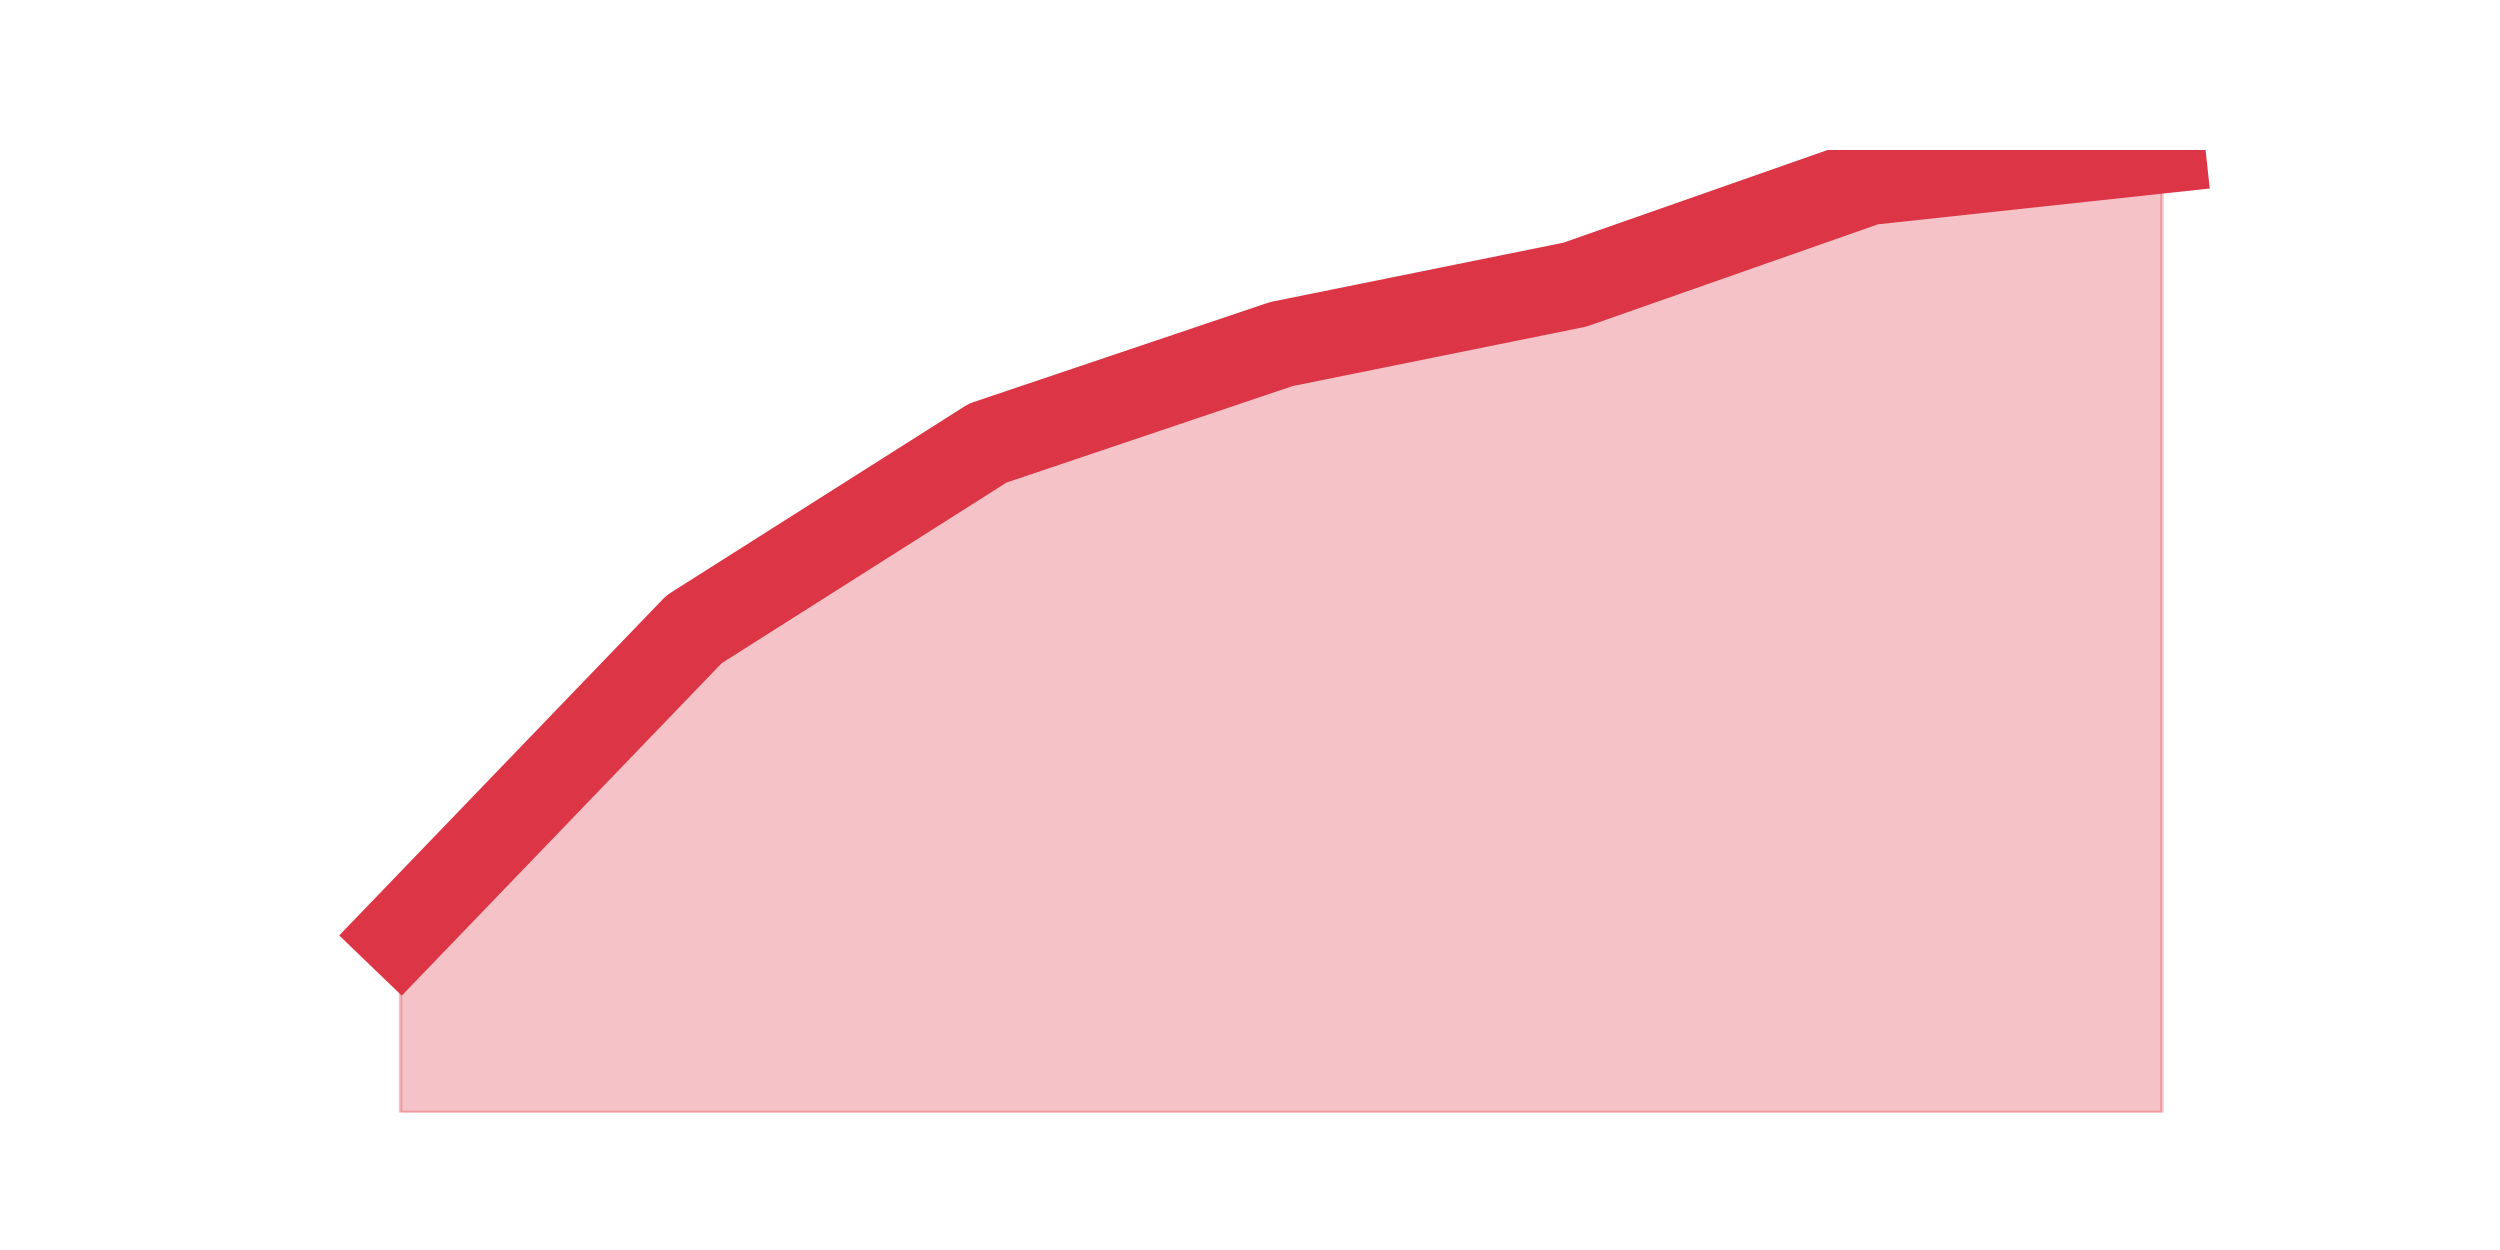
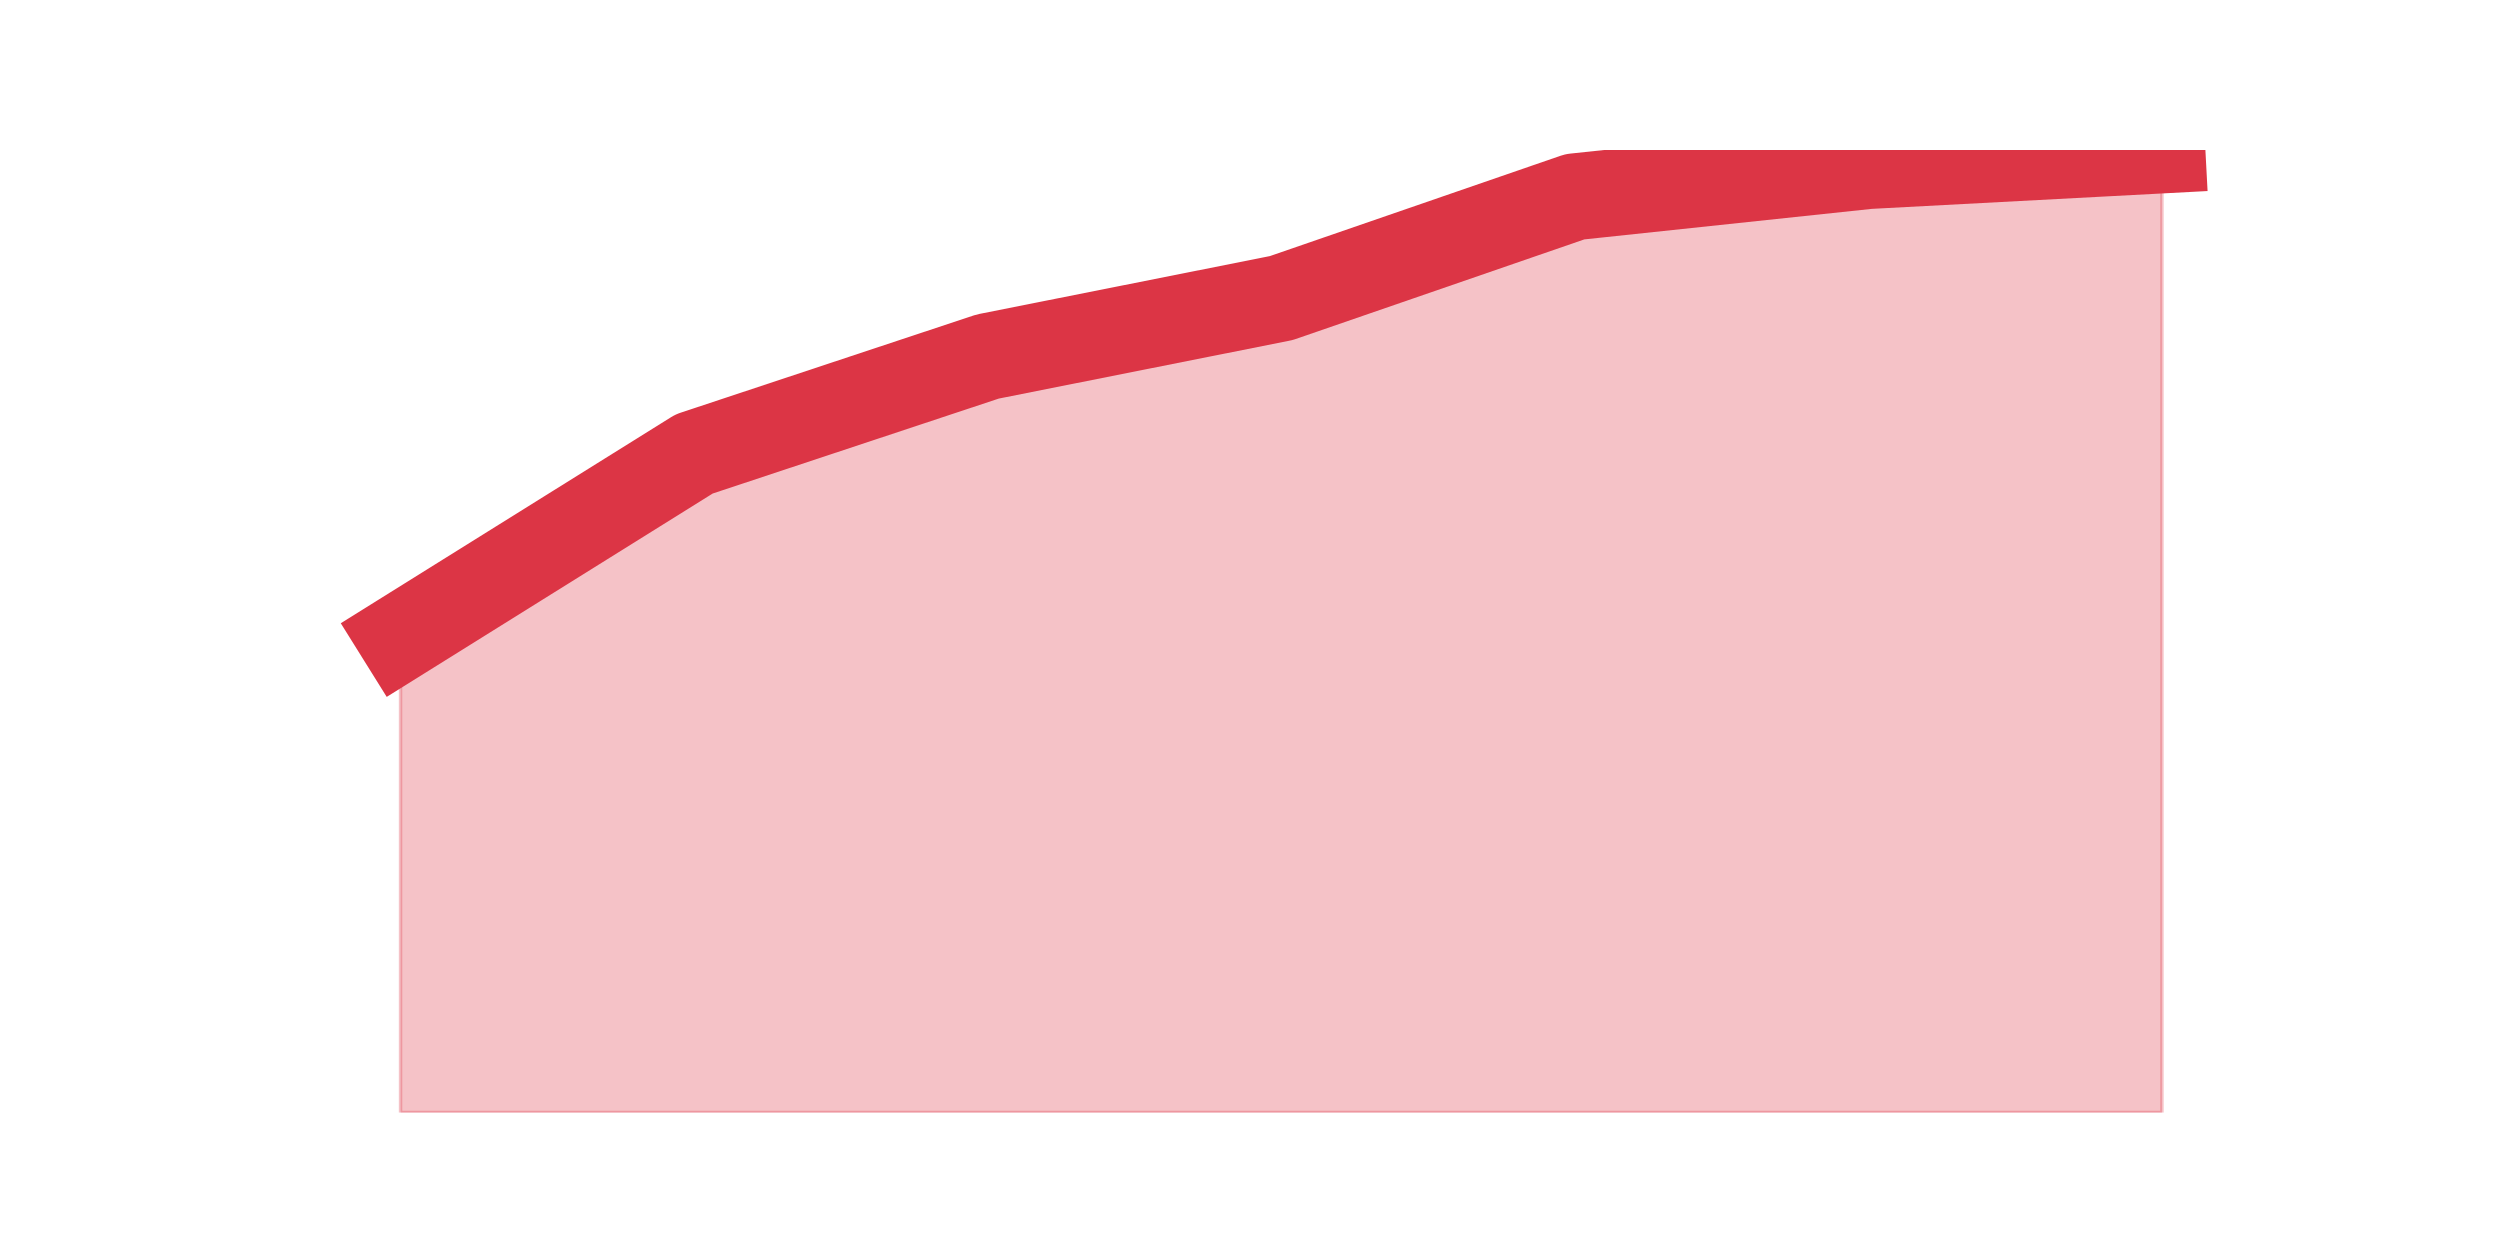
<svg xmlns="http://www.w3.org/2000/svg" xmlns:xlink="http://www.w3.org/1999/xlink" height="360pt" version="1.1" viewBox="0 0 720 360" width="720pt">
  <defs>
    <style type="text/css">*{stroke-linecap:butt;stroke-linejoin:round;}</style>
  </defs>
  <g id="figure_1">
    <g id="patch_1">
      <path d="M 0 360  L 720 360  L 720 0  L 0 0  z " style="fill:none;" />
    </g>
    <g id="axes_1">
      <g id="matplotlib.axis_1" />
      <g id="matplotlib.axis_2" />
      <g id="PolyCollection_1">
        <defs>
-           <path d="M 115.364 -90.933  L 115.364 -39.6  L 199.909 -39.6  L 284.455 -39.6  L 369 -39.6  L 453.545 -39.6  L 538.091 -39.6  L 622.636 -39.6  L 622.636 -316.8  L 622.636 -316.8  L 538.091 -307.674  L 453.545 -278.015  L 369 -260.904  L 284.455 -232.385  L 199.909 -178.77  L 115.364 -90.933  z " id="md69942de50" style="stroke:#dc3545;stroke-opacity:0.3;" />
+           <path d="M 115.364 -176.517  L 115.364 -39.6  L 199.909 -39.6  L 284.455 -39.6  L 369 -39.6  L 453.545 -39.6  L 538.091 -39.6  L 622.636 -39.6  L 622.636 -316.8  L 622.636 -316.8  L 538.091 -312.311  L 453.545 -303.333  L 369 -274.154  L 284.455 -257.32  L 199.909 -229.263  L 115.364 -176.517  z " id="md4c0678f4e" style="stroke:#dc3545;stroke-opacity:0.3;" />
        </defs>
-         <g clip-path="url(#p087509af3d)">
-           <use style="fill:#dc3545;fill-opacity:0.3;stroke:#dc3545;stroke-opacity:0.3;" x="0" xlink:href="#md69942de50" y="360" />
+         <g clip-path="url(#p8a8e10ce20)">
+           <use style="fill:#dc3545;fill-opacity:0.3;stroke:#dc3545;stroke-opacity:0.3;" x="0" xlink:href="#md4c0678f4e" y="360" />
        </g>
      </g>
      <g id="line2d_1">
-         <path clip-path="url(#p087509af3d)" d="M 115.364 269.067  L 199.909 181.23  L 284.455 127.615  L 369 99.096  L 453.545 81.985  L 538.091 52.326  L 622.636 43.2  " style="fill:none;stroke:#dc3545;stroke-linecap:square;stroke-width:25;" />
+         <path clip-path="url(#p8a8e10ce20)" d="M 115.364 183.483  L 199.909 130.737  L 284.455 102.68  L 369 85.846  L 453.545 56.667  L 538.091 47.689  L 622.636 43.2  " style="fill:none;stroke:#dc3545;stroke-linecap:square;stroke-width:25;" />
      </g>
    </g>
  </g>
  <defs>
-     <clipPath id="p087509af3d">
+     <clipPath id="p8a8e10ce20">
      <rect height="277.2" width="558" x="90" y="43.2" />
    </clipPath>
  </defs>
</svg>
